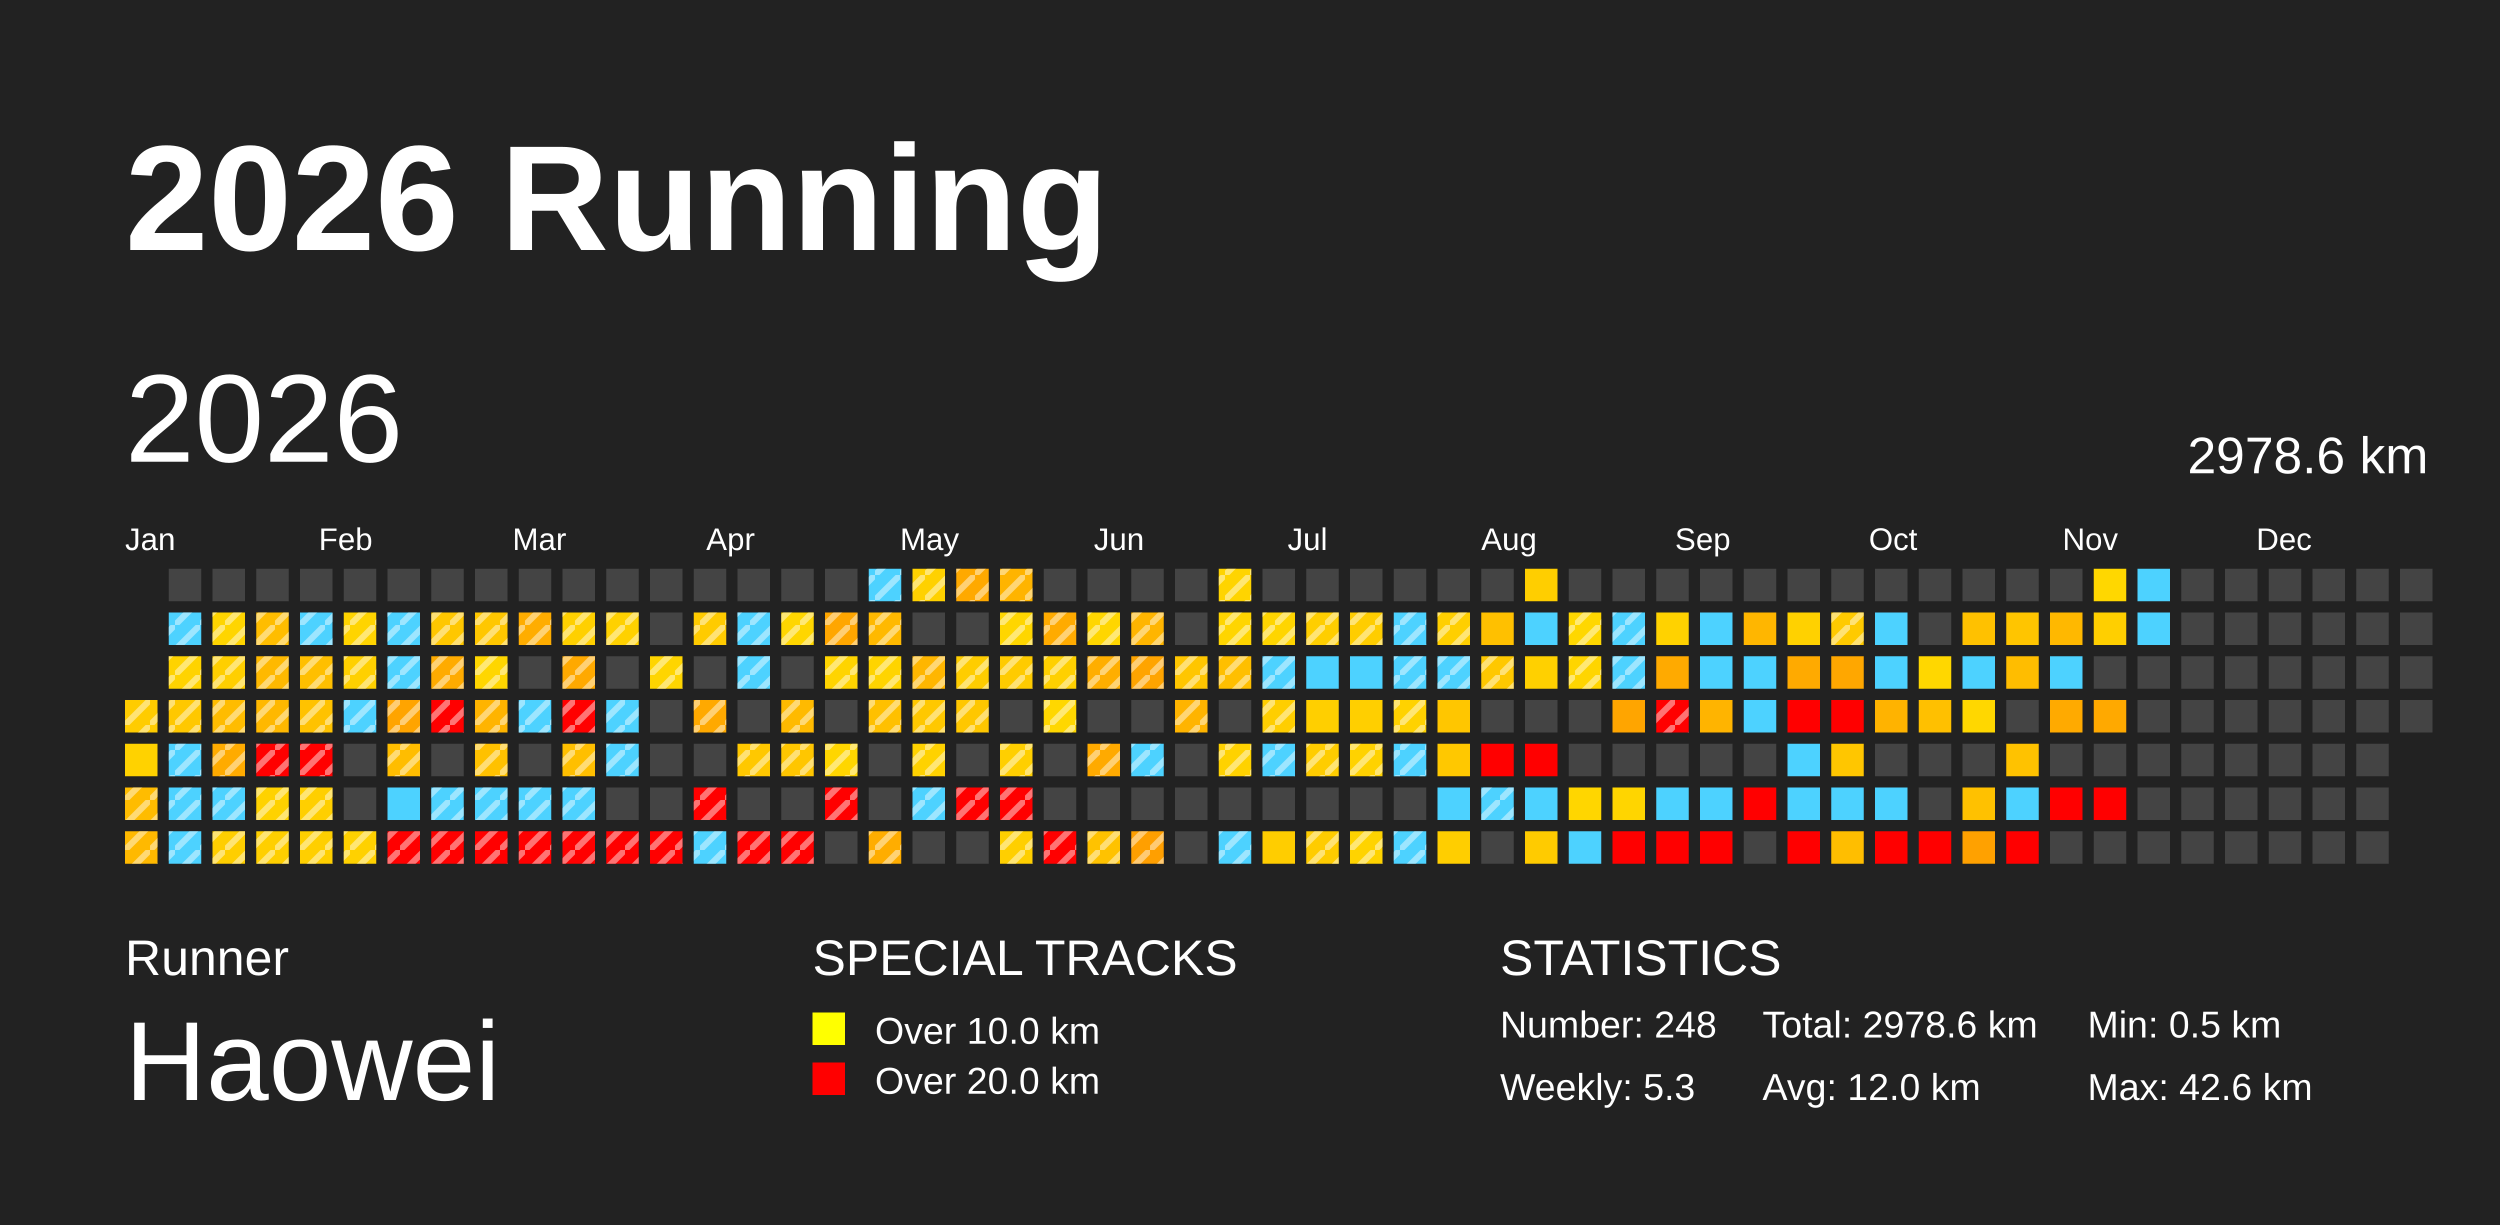
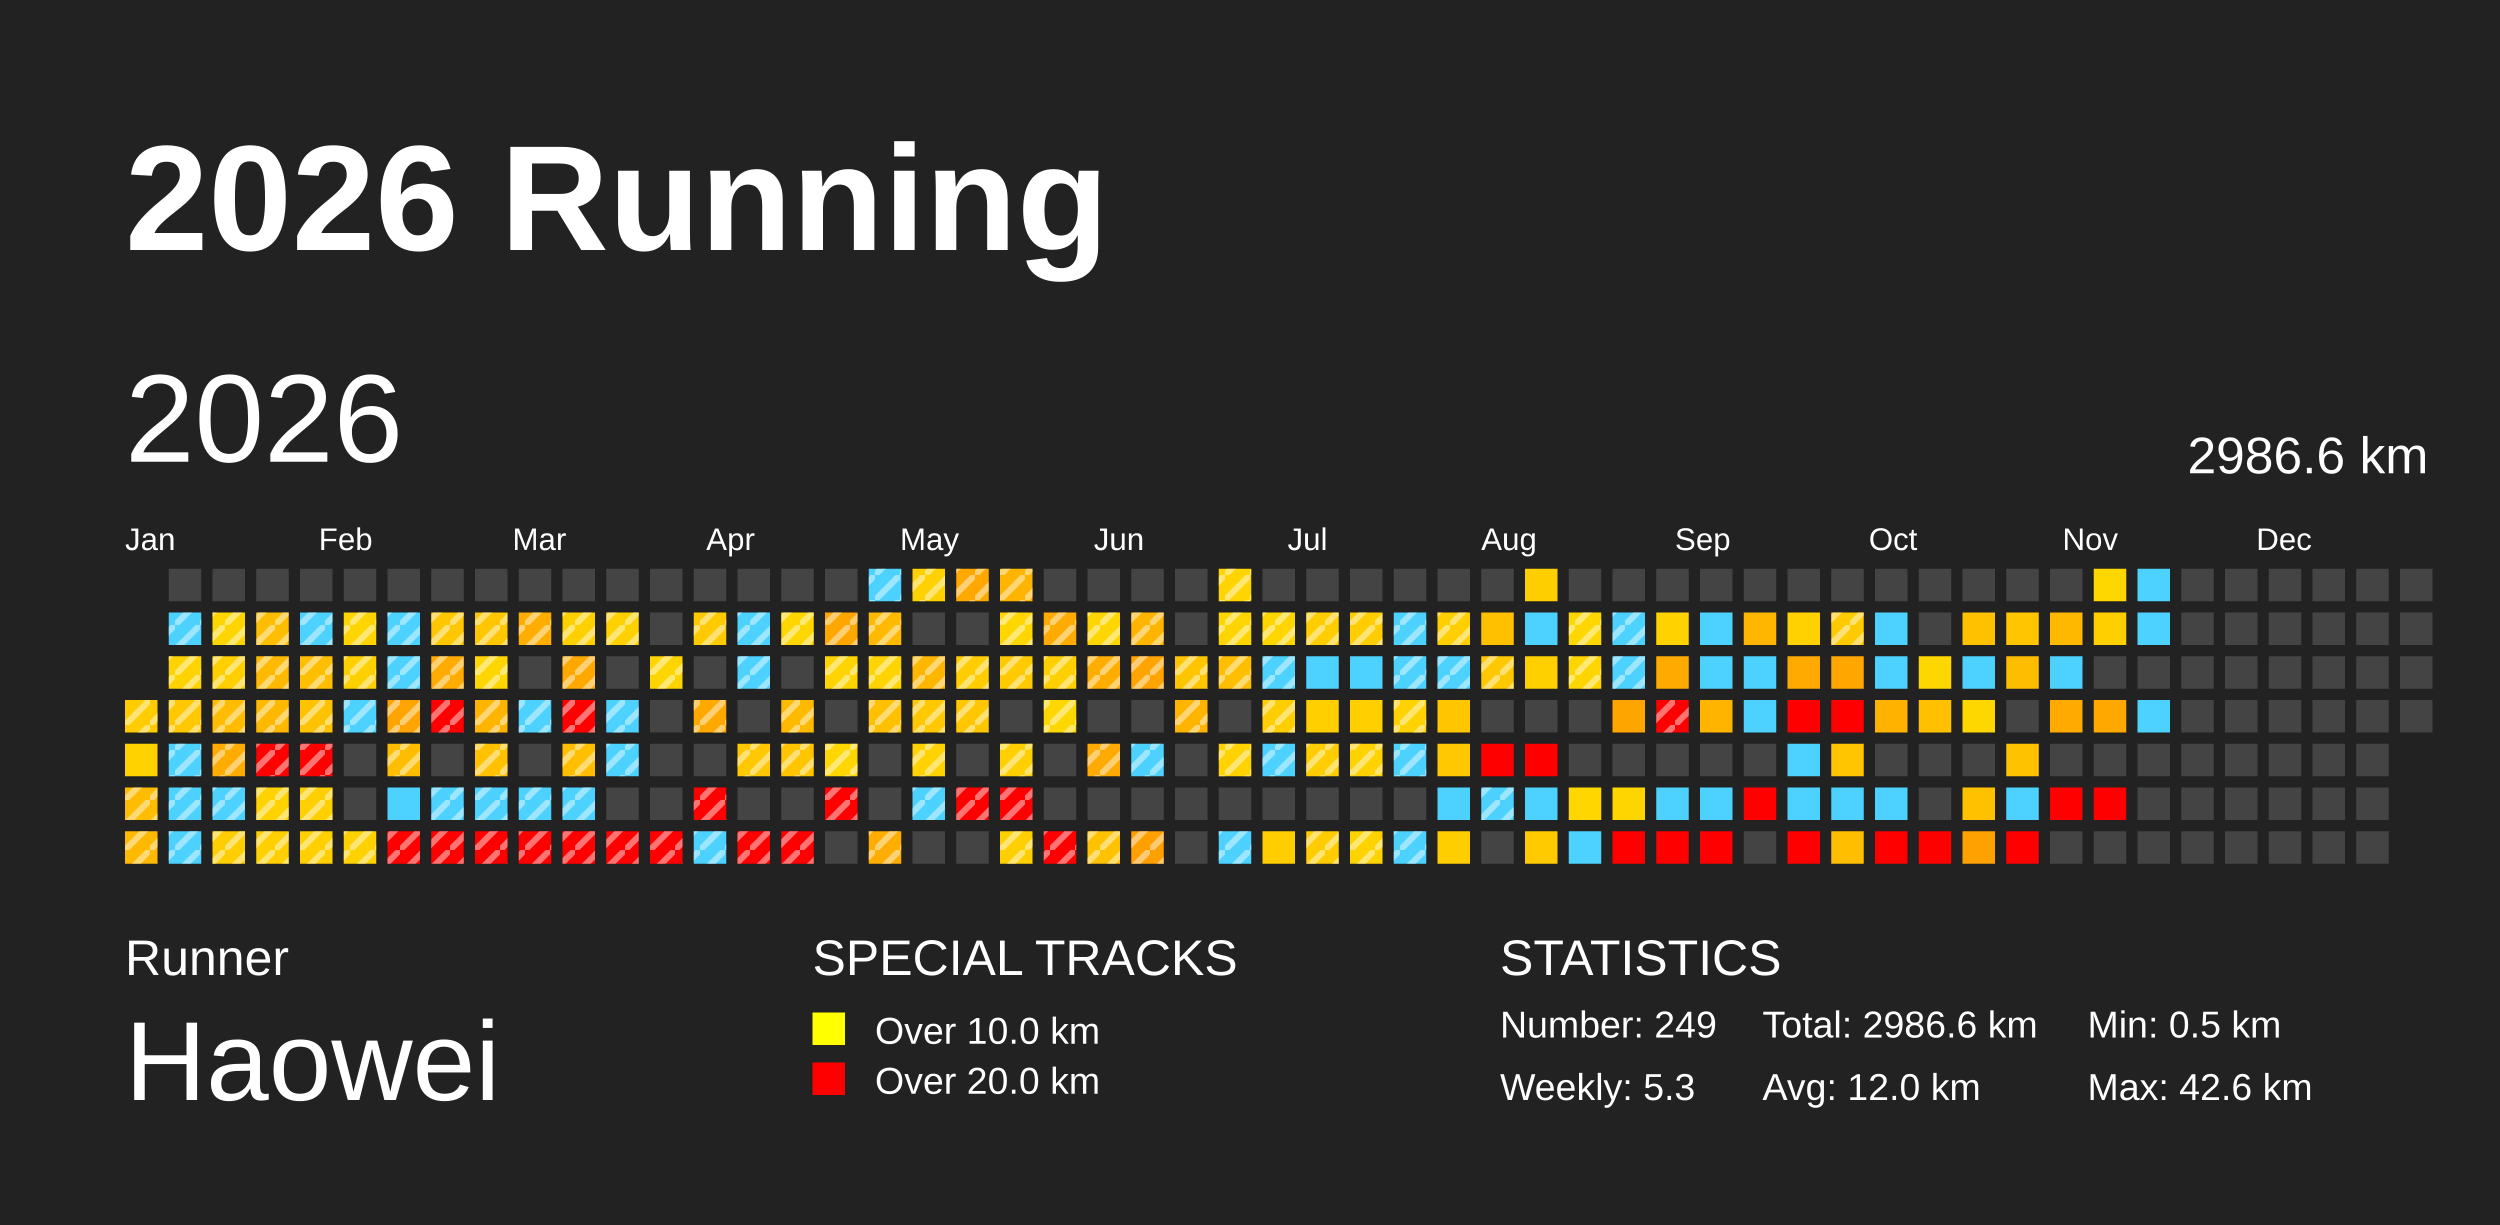
<svg xmlns="http://www.w3.org/2000/svg" baseProfile="full" height="98mm" version="1.1" viewBox="0,0,200,98" width="200mm">
  <defs>
    <pattern height="2" id="indoor-stripe" patternUnits="userSpaceOnUse" width="2">
      <line stroke="white" stroke-opacity="0.45" stroke-width="0.5" x1="0" x2="2" y1="2" y2="0" />
    </pattern>
  </defs>
  <rect fill="#222222" height="98" width="200" x="0" y="0" />
  <text fill="#FFFFFF" style="font-size:12px; font-family:Arial; font-weight:bold;" x="10" y="20">2026 Running</text>
  <text fill="#FFFFFF" style="font-size:4px; font-family:Arial" x="10" y="78">Runner</text>
  <text fill="#FFFFFF" style="font-size:9px; font-family:Arial" x="10" y="88">Haowei</text>
  <text fill="#FFFFFF" style="font-size:4px; font-family:Arial" x="65" y="78">SPECIAL TRACKS</text>
  <rect fill="yellow" height="2.6" width="2.6" x="65" y="81" />
  <text fill="#FFFFFF" style="font-size:3px; font-family:Arial" x="70" y="83.5">Over 10.0 km</text>
  <rect fill="red" height="2.6" width="2.6" x="65" y="85" />
  <text fill="#FFFFFF" style="font-size:3px; font-family:Arial" x="70" y="87.5">Over 20.0 km</text>
  <text fill="#FFFFFF" style="font-size:4px; font-family:Arial" x="120" y="78">STATISTICS</text>
-   <text fill="#FFFFFF" style="font-size:3px; font-family:Arial" x="120" y="83">Number: 248</text>
+   <text fill="#FFFFFF" style="font-size:3px; font-family:Arial" x="120" y="83">Number: 249</text>
  <text fill="#FFFFFF" style="font-size:3px; font-family:Arial" x="120" y="88">Weekly: 5.3</text>
-   <text fill="#FFFFFF" style="font-size:3px; font-family:Arial" x="141" y="83">Total: 2978.6 km</text>
+   <text fill="#FFFFFF" style="font-size:3px; font-family:Arial" x="141" y="83">Total: 2986.6 km</text>
  <text fill="#FFFFFF" style="font-size:3px; font-family:Arial" x="141" y="88">Avg: 12.0 km</text>
  <text fill="#FFFFFF" style="font-size:3px; font-family:Arial" x="167" y="83">Min: 0.5 km</text>
  <text fill="#FFFFFF" style="font-size:3px; font-family:Arial" x="167" y="88">Max: 42.6 km</text>
  <text dominant-baseline="hanging" fill="#FFFFFF" style="font-size:10.0px; font-family:Arial;" x="10" y="30">2026</text>
-   <text dominant-baseline="hanging" fill="#FFFFFF" style="font-size:4.125px; font-family:Arial;" x="175" y="35">2978.6 km</text>
+   <text dominant-baseline="hanging" fill="#FFFFFF" style="font-size:4.125px; font-family:Arial;" x="175" y="35">2986.6 km</text>
  <text fill="#FFFFFF" style="font-size:2.5px; font-family:Arial" x="10.0" y="44">Jan</text>
  <text fill="#FFFFFF" style="font-size:2.5px; font-family:Arial" x="25.5" y="44">Feb</text>
  <text fill="#FFFFFF" style="font-size:2.5px; font-family:Arial" x="41.0" y="44">Mar</text>
  <text fill="#FFFFFF" style="font-size:2.5px; font-family:Arial" x="56.5" y="44">Apr</text>
  <text fill="#FFFFFF" style="font-size:2.5px; font-family:Arial" x="72.0" y="44">May</text>
  <text fill="#FFFFFF" style="font-size:2.5px; font-family:Arial" x="87.5" y="44">Jun</text>
  <text fill="#FFFFFF" style="font-size:2.5px; font-family:Arial" x="103.0" y="44">Jul</text>
  <text fill="#FFFFFF" style="font-size:2.5px; font-family:Arial" x="118.5" y="44">Aug</text>
  <text fill="#FFFFFF" style="font-size:2.5px; font-family:Arial" x="134.0" y="44">Sep</text>
  <text fill="#FFFFFF" style="font-size:2.5px; font-family:Arial" x="149.5" y="44">Oct</text>
  <text fill="#FFFFFF" style="font-size:2.5px; font-family:Arial" x="165.0" y="44">Nov</text>
  <text fill="#FFFFFF" style="font-size:2.5px; font-family:Arial" x="180.5" y="44">Dec</text>
  <rect fill="#ffcc00" height="2.6" width="2.6" x="10.0" y="56.0" />
  <rect fill="url(#indoor-stripe)" height="2.6" style="pointer-events: none;" width="2.6" x="10.0" y="56.0" />
  <rect fill="#ffd200" height="2.6" width="2.6" x="10.0" y="59.5" />
  <rect fill="#ffbc00" height="2.6" width="2.6" x="10.0" y="63.0" />
  <rect fill="url(#indoor-stripe)" height="2.6" style="pointer-events: none;" width="2.6" x="10.0" y="63.0" />
  <rect fill="#ffb900" height="2.6" width="2.6" x="10.0" y="66.5" />
  <rect fill="url(#indoor-stripe)" height="2.6" style="pointer-events: none;" width="2.6" x="10.0" y="66.5" />
  <rect fill="#444444" height="2.6" width="2.6" x="13.5" y="45.5" />
  <rect fill="#4dd2ff" height="2.6" width="2.6" x="13.5" y="49.0" />
  <rect fill="url(#indoor-stripe)" height="2.6" style="pointer-events: none;" width="2.6" x="13.5" y="49.0" />
  <rect fill="#ffd300" height="2.6" width="2.6" x="13.5" y="52.5" />
  <rect fill="url(#indoor-stripe)" height="2.6" style="pointer-events: none;" width="2.6" x="13.5" y="52.5" />
  <rect fill="#ffc800" height="2.6" width="2.6" x="13.5" y="56.0" />
  <rect fill="url(#indoor-stripe)" height="2.6" style="pointer-events: none;" width="2.6" x="13.5" y="56.0" />
  <rect fill="#4dd2ff" height="2.6" width="2.6" x="13.5" y="59.5" />
  <rect fill="url(#indoor-stripe)" height="2.6" style="pointer-events: none;" width="2.6" x="13.5" y="59.5" />
  <rect fill="#4dd2ff" height="2.6" width="2.6" x="13.5" y="63.0" />
  <rect fill="url(#indoor-stripe)" height="2.6" style="pointer-events: none;" width="2.6" x="13.5" y="63.0" />
  <rect fill="#4dd2ff" height="2.6" width="2.6" x="13.5" y="66.5" />
  <rect fill="url(#indoor-stripe)" height="2.6" style="pointer-events: none;" width="2.6" x="13.5" y="66.5" />
  <rect fill="#444444" height="2.6" width="2.6" x="17.0" y="45.5" />
  <rect fill="#ffd500" height="2.6" width="2.6" x="17.0" y="49.0" />
  <rect fill="url(#indoor-stripe)" height="2.6" style="pointer-events: none;" width="2.6" x="17.0" y="49.0" />
  <rect fill="#ffcf00" height="2.6" width="2.6" x="17.0" y="52.5" />
  <rect fill="url(#indoor-stripe)" height="2.6" style="pointer-events: none;" width="2.6" x="17.0" y="52.5" />
  <rect fill="#ffbc00" height="2.6" width="2.6" x="17.0" y="56.0" />
  <rect fill="url(#indoor-stripe)" height="2.6" style="pointer-events: none;" width="2.6" x="17.0" y="56.0" />
  <rect fill="#ffab00" height="2.6" width="2.6" x="17.0" y="59.5" />
  <rect fill="url(#indoor-stripe)" height="2.6" style="pointer-events: none;" width="2.6" x="17.0" y="59.5" />
  <rect fill="#4dd2ff" height="2.6" width="2.6" x="17.0" y="63.0" />
  <rect fill="url(#indoor-stripe)" height="2.6" style="pointer-events: none;" width="2.6" x="17.0" y="63.0" />
  <rect fill="#ffce00" height="2.6" width="2.6" x="17.0" y="66.5" />
  <rect fill="url(#indoor-stripe)" height="2.6" style="pointer-events: none;" width="2.6" x="17.0" y="66.5" />
  <rect fill="#444444" height="2.6" width="2.6" x="20.5" y="45.5" />
  <rect fill="#ffbd00" height="2.6" width="2.6" x="20.5" y="49.0" />
  <rect fill="url(#indoor-stripe)" height="2.6" style="pointer-events: none;" width="2.6" x="20.5" y="49.0" />
  <rect fill="#ffb900" height="2.6" width="2.6" x="20.5" y="52.5" />
  <rect fill="url(#indoor-stripe)" height="2.6" style="pointer-events: none;" width="2.6" x="20.5" y="52.5" />
  <rect fill="#ffb800" height="2.6" width="2.6" x="20.5" y="56.0" />
  <rect fill="url(#indoor-stripe)" height="2.6" style="pointer-events: none;" width="2.6" x="20.5" y="56.0" />
  <rect fill="red" height="2.6" width="2.6" x="20.5" y="59.5" />
  <rect fill="url(#indoor-stripe)" height="2.6" style="pointer-events: none;" width="2.6" x="20.5" y="59.5" />
  <rect fill="#ffd200" height="2.6" width="2.6" x="20.5" y="63.0" />
  <rect fill="url(#indoor-stripe)" height="2.6" style="pointer-events: none;" width="2.6" x="20.5" y="63.0" />
  <rect fill="#ffcf00" height="2.6" width="2.6" x="20.5" y="66.5" />
  <rect fill="url(#indoor-stripe)" height="2.6" style="pointer-events: none;" width="2.6" x="20.5" y="66.5" />
  <rect fill="#444444" height="2.6" width="2.6" x="24.0" y="45.5" />
  <rect fill="#4dd2ff" height="2.6" width="2.6" x="24.0" y="49.0" />
  <rect fill="url(#indoor-stripe)" height="2.6" style="pointer-events: none;" width="2.6" x="24.0" y="49.0" />
  <rect fill="#ffbf00" height="2.6" width="2.6" x="24.0" y="52.5" />
  <rect fill="url(#indoor-stripe)" height="2.6" style="pointer-events: none;" width="2.6" x="24.0" y="52.5" />
  <rect fill="#ffc200" height="2.6" width="2.6" x="24.0" y="56.0" />
  <rect fill="url(#indoor-stripe)" height="2.6" style="pointer-events: none;" width="2.6" x="24.0" y="56.0" />
  <rect fill="red" height="2.6" width="2.6" x="24.0" y="59.5" />
  <rect fill="url(#indoor-stripe)" height="2.6" style="pointer-events: none;" width="2.6" x="24.0" y="59.5" />
  <rect fill="#ffcf00" height="2.6" width="2.6" x="24.0" y="63.0" />
  <rect fill="url(#indoor-stripe)" height="2.6" style="pointer-events: none;" width="2.6" x="24.0" y="63.0" />
  <rect fill="#ffcf00" height="2.6" width="2.6" x="24.0" y="66.5" />
  <rect fill="url(#indoor-stripe)" height="2.6" style="pointer-events: none;" width="2.6" x="24.0" y="66.5" />
  <rect fill="#444444" height="2.6" width="2.6" x="27.5" y="45.5" />
  <rect fill="#ffd400" height="2.6" width="2.6" x="27.5" y="49.0" />
  <rect fill="url(#indoor-stripe)" height="2.6" style="pointer-events: none;" width="2.6" x="27.5" y="49.0" />
  <rect fill="#ffd000" height="2.6" width="2.6" x="27.5" y="52.5" />
  <rect fill="url(#indoor-stripe)" height="2.6" style="pointer-events: none;" width="2.6" x="27.5" y="52.5" />
  <rect fill="#4dd2ff" height="2.6" width="2.6" x="27.5" y="56.0" />
  <rect fill="url(#indoor-stripe)" height="2.6" style="pointer-events: none;" width="2.6" x="27.5" y="56.0" />
  <rect fill="#444444" height="2.6" width="2.6" x="27.5" y="59.5" />
  <rect fill="#444444" height="2.6" width="2.6" x="27.5" y="63.0" />
  <rect fill="#ffd100" height="2.6" width="2.6" x="27.5" y="66.5" />
  <rect fill="url(#indoor-stripe)" height="2.6" style="pointer-events: none;" width="2.6" x="27.5" y="66.5" />
  <rect fill="#444444" height="2.6" width="2.6" x="31.0" y="45.5" />
  <rect fill="#4dd2ff" height="2.6" width="2.6" x="31.0" y="49.0" />
  <rect fill="url(#indoor-stripe)" height="2.6" style="pointer-events: none;" width="2.6" x="31.0" y="49.0" />
  <rect fill="#4dd2ff" height="2.6" width="2.6" x="31.0" y="52.5" />
  <rect fill="url(#indoor-stripe)" height="2.6" style="pointer-events: none;" width="2.6" x="31.0" y="52.5" />
  <rect fill="#ffa400" height="2.6" width="2.6" x="31.0" y="56.0" />
  <rect fill="url(#indoor-stripe)" height="2.6" style="pointer-events: none;" width="2.6" x="31.0" y="56.0" />
  <rect fill="#ffbd00" height="2.6" width="2.6" x="31.0" y="59.5" />
  <rect fill="url(#indoor-stripe)" height="2.6" style="pointer-events: none;" width="2.6" x="31.0" y="59.5" />
  <rect fill="#4dd2ff" height="2.6" width="2.6" x="31.0" y="63.0" />
  <rect fill="red" height="2.6" width="2.6" x="31.0" y="66.5" />
  <rect fill="url(#indoor-stripe)" height="2.6" style="pointer-events: none;" width="2.6" x="31.0" y="66.5" />
  <rect fill="#444444" height="2.6" width="2.6" x="34.5" y="45.5" />
  <rect fill="#ffc700" height="2.6" width="2.6" x="34.5" y="49.0" />
  <rect fill="url(#indoor-stripe)" height="2.6" style="pointer-events: none;" width="2.6" x="34.5" y="49.0" />
  <rect fill="#ffab00" height="2.6" width="2.6" x="34.5" y="52.5" />
  <rect fill="url(#indoor-stripe)" height="2.6" style="pointer-events: none;" width="2.6" x="34.5" y="52.5" />
  <rect fill="red" height="2.6" width="2.6" x="34.5" y="56.0" />
  <rect fill="url(#indoor-stripe)" height="2.6" style="pointer-events: none;" width="2.6" x="34.5" y="56.0" />
  <rect fill="#444444" height="2.6" width="2.6" x="34.5" y="59.5" />
  <rect fill="#4dd2ff" height="2.6" width="2.6" x="34.5" y="63.0" />
  <rect fill="url(#indoor-stripe)" height="2.6" style="pointer-events: none;" width="2.6" x="34.5" y="63.0" />
  <rect fill="red" height="2.6" width="2.6" x="34.5" y="66.5" />
  <rect fill="url(#indoor-stripe)" height="2.6" style="pointer-events: none;" width="2.6" x="34.5" y="66.5" />
  <rect fill="#444444" height="2.6" width="2.6" x="38.0" y="45.5" />
  <rect fill="#ffc700" height="2.6" width="2.6" x="38.0" y="49.0" />
  <rect fill="url(#indoor-stripe)" height="2.6" style="pointer-events: none;" width="2.6" x="38.0" y="49.0" />
  <rect fill="#ffd600" height="2.6" width="2.6" x="38.0" y="52.5" />
  <rect fill="url(#indoor-stripe)" height="2.6" style="pointer-events: none;" width="2.6" x="38.0" y="52.5" />
  <rect fill="#ffb400" height="2.6" width="2.6" x="38.0" y="56.0" />
  <rect fill="url(#indoor-stripe)" height="2.6" style="pointer-events: none;" width="2.6" x="38.0" y="56.0" />
  <rect fill="#ffc100" height="2.6" width="2.6" x="38.0" y="59.5" />
  <rect fill="url(#indoor-stripe)" height="2.6" style="pointer-events: none;" width="2.6" x="38.0" y="59.5" />
  <rect fill="#4dd2ff" height="2.6" width="2.6" x="38.0" y="63.0" />
  <rect fill="url(#indoor-stripe)" height="2.6" style="pointer-events: none;" width="2.6" x="38.0" y="63.0" />
  <rect fill="red" height="2.6" width="2.6" x="38.0" y="66.5" />
  <rect fill="url(#indoor-stripe)" height="2.6" style="pointer-events: none;" width="2.6" x="38.0" y="66.5" />
  <rect fill="#444444" height="2.6" width="2.6" x="41.5" y="45.5" />
  <rect fill="#ffad00" height="2.6" width="2.6" x="41.5" y="49.0" />
  <rect fill="url(#indoor-stripe)" height="2.6" style="pointer-events: none;" width="2.6" x="41.5" y="49.0" />
  <rect fill="#444444" height="2.6" width="2.6" x="41.5" y="52.5" />
  <rect fill="#4dd2ff" height="2.6" width="2.6" x="41.5" y="56.0" />
  <rect fill="url(#indoor-stripe)" height="2.6" style="pointer-events: none;" width="2.6" x="41.5" y="56.0" />
  <rect fill="#444444" height="2.6" width="2.6" x="41.5" y="59.5" />
  <rect fill="#4dd2ff" height="2.6" width="2.6" x="41.5" y="63.0" />
  <rect fill="url(#indoor-stripe)" height="2.6" style="pointer-events: none;" width="2.6" x="41.5" y="63.0" />
  <rect fill="red" height="2.6" width="2.6" x="41.5" y="66.5" />
  <rect fill="url(#indoor-stripe)" height="2.6" style="pointer-events: none;" width="2.6" x="41.5" y="66.5" />
  <rect fill="#444444" height="2.6" width="2.6" x="45.0" y="45.5" />
  <rect fill="#ffd000" height="2.6" width="2.6" x="45.0" y="49.0" />
  <rect fill="url(#indoor-stripe)" height="2.6" style="pointer-events: none;" width="2.6" x="45.0" y="49.0" />
  <rect fill="#ffa900" height="2.6" width="2.6" x="45.0" y="52.5" />
  <rect fill="url(#indoor-stripe)" height="2.6" style="pointer-events: none;" width="2.6" x="45.0" y="52.5" />
  <rect fill="red" height="2.6" width="2.6" x="45.0" y="56.0" />
  <rect fill="url(#indoor-stripe)" height="2.6" style="pointer-events: none;" width="2.6" x="45.0" y="56.0" />
  <rect fill="#ffbf00" height="2.6" width="2.6" x="45.0" y="59.5" />
  <rect fill="url(#indoor-stripe)" height="2.6" style="pointer-events: none;" width="2.6" x="45.0" y="59.5" />
  <rect fill="#4dd2ff" height="2.6" width="2.6" x="45.0" y="63.0" />
  <rect fill="url(#indoor-stripe)" height="2.6" style="pointer-events: none;" width="2.6" x="45.0" y="63.0" />
  <rect fill="red" height="2.6" width="2.6" x="45.0" y="66.5" />
  <rect fill="url(#indoor-stripe)" height="2.6" style="pointer-events: none;" width="2.6" x="45.0" y="66.5" />
  <rect fill="#444444" height="2.6" width="2.6" x="48.5" y="45.5" />
  <rect fill="#ffd100" height="2.6" width="2.6" x="48.5" y="49.0" />
  <rect fill="url(#indoor-stripe)" height="2.6" style="pointer-events: none;" width="2.6" x="48.5" y="49.0" />
  <rect fill="#444444" height="2.6" width="2.6" x="48.5" y="52.5" />
  <rect fill="#4dd2ff" height="2.6" width="2.6" x="48.5" y="56.0" />
  <rect fill="url(#indoor-stripe)" height="2.6" style="pointer-events: none;" width="2.6" x="48.5" y="56.0" />
  <rect fill="#4dd2ff" height="2.6" width="2.6" x="48.5" y="59.5" />
  <rect fill="url(#indoor-stripe)" height="2.6" style="pointer-events: none;" width="2.6" x="48.5" y="59.5" />
  <rect fill="#444444" height="2.6" width="2.6" x="48.5" y="63.0" />
  <rect fill="red" height="2.6" width="2.6" x="48.5" y="66.5" />
  <rect fill="url(#indoor-stripe)" height="2.6" style="pointer-events: none;" width="2.6" x="48.5" y="66.5" />
  <rect fill="#444444" height="2.6" width="2.6" x="52.0" y="45.5" />
  <rect fill="#444444" height="2.6" width="2.6" x="52.0" y="49.0" />
  <rect fill="#ffd500" height="2.6" width="2.6" x="52.0" y="52.5" />
  <rect fill="url(#indoor-stripe)" height="2.6" style="pointer-events: none;" width="2.6" x="52.0" y="52.5" />
  <rect fill="#444444" height="2.6" width="2.6" x="52.0" y="56.0" />
  <rect fill="#444444" height="2.6" width="2.6" x="52.0" y="59.5" />
  <rect fill="#444444" height="2.6" width="2.6" x="52.0" y="63.0" />
  <rect fill="red" height="2.6" width="2.6" x="52.0" y="66.5" />
  <rect fill="url(#indoor-stripe)" height="2.6" style="pointer-events: none;" width="2.6" x="52.0" y="66.5" />
  <rect fill="#444444" height="2.6" width="2.6" x="55.5" y="45.5" />
  <rect fill="#ffcb00" height="2.6" width="2.6" x="55.5" y="49.0" />
  <rect fill="url(#indoor-stripe)" height="2.6" style="pointer-events: none;" width="2.6" x="55.5" y="49.0" />
  <rect fill="#444444" height="2.6" width="2.6" x="55.5" y="52.5" />
  <rect fill="#ffa900" height="2.6" width="2.6" x="55.5" y="56.0" />
  <rect fill="url(#indoor-stripe)" height="2.6" style="pointer-events: none;" width="2.6" x="55.5" y="56.0" />
  <rect fill="#444444" height="2.6" width="2.6" x="55.5" y="59.5" />
  <rect fill="red" height="2.6" width="2.6" x="55.5" y="63.0" />
  <rect fill="url(#indoor-stripe)" height="2.6" style="pointer-events: none;" width="2.6" x="55.5" y="63.0" />
  <rect fill="#4dd2ff" height="2.6" width="2.6" x="55.5" y="66.5" />
  <rect fill="url(#indoor-stripe)" height="2.6" style="pointer-events: none;" width="2.6" x="55.5" y="66.5" />
  <rect fill="#444444" height="2.6" width="2.6" x="59.0" y="45.5" />
  <rect fill="#4dd2ff" height="2.6" width="2.6" x="59.0" y="49.0" />
  <rect fill="url(#indoor-stripe)" height="2.6" style="pointer-events: none;" width="2.6" x="59.0" y="49.0" />
  <rect fill="#4dd2ff" height="2.6" width="2.6" x="59.0" y="52.5" />
  <rect fill="url(#indoor-stripe)" height="2.6" style="pointer-events: none;" width="2.6" x="59.0" y="52.5" />
  <rect fill="#444444" height="2.6" width="2.6" x="59.0" y="56.0" />
  <rect fill="#ffc800" height="2.6" width="2.6" x="59.0" y="59.5" />
  <rect fill="url(#indoor-stripe)" height="2.6" style="pointer-events: none;" width="2.6" x="59.0" y="59.5" />
  <rect fill="#444444" height="2.6" width="2.6" x="59.0" y="63.0" />
  <rect fill="red" height="2.6" width="2.6" x="59.0" y="66.5" />
  <rect fill="url(#indoor-stripe)" height="2.6" style="pointer-events: none;" width="2.6" x="59.0" y="66.5" />
  <rect fill="#444444" height="2.6" width="2.6" x="62.5" y="45.5" />
  <rect fill="#ffd600" height="2.6" width="2.6" x="62.5" y="49.0" />
  <rect fill="url(#indoor-stripe)" height="2.6" style="pointer-events: none;" width="2.6" x="62.5" y="49.0" />
  <rect fill="#444444" height="2.6" width="2.6" x="62.5" y="52.5" />
  <rect fill="#ffba00" height="2.6" width="2.6" x="62.5" y="56.0" />
  <rect fill="url(#indoor-stripe)" height="2.6" style="pointer-events: none;" width="2.6" x="62.5" y="56.0" />
  <rect fill="#ffc600" height="2.6" width="2.6" x="62.5" y="59.5" />
  <rect fill="url(#indoor-stripe)" height="2.6" style="pointer-events: none;" width="2.6" x="62.5" y="59.5" />
  <rect fill="#444444" height="2.6" width="2.6" x="62.5" y="63.0" />
  <rect fill="red" height="2.6" width="2.6" x="62.5" y="66.5" />
  <rect fill="url(#indoor-stripe)" height="2.6" style="pointer-events: none;" width="2.6" x="62.5" y="66.5" />
  <rect fill="#444444" height="2.6" width="2.6" x="66.0" y="45.5" />
  <rect fill="#ffa600" height="2.6" width="2.6" x="66.0" y="49.0" />
  <rect fill="url(#indoor-stripe)" height="2.6" style="pointer-events: none;" width="2.6" x="66.0" y="49.0" />
  <rect fill="#ffd400" height="2.6" width="2.6" x="66.0" y="52.5" />
  <rect fill="url(#indoor-stripe)" height="2.6" style="pointer-events: none;" width="2.6" x="66.0" y="52.5" />
  <rect fill="#444444" height="2.6" width="2.6" x="66.0" y="56.0" />
  <rect fill="#ffd600" height="2.6" width="2.6" x="66.0" y="59.5" />
  <rect fill="url(#indoor-stripe)" height="2.6" style="pointer-events: none;" width="2.6" x="66.0" y="59.5" />
  <rect fill="red" height="2.6" width="2.6" x="66.0" y="63.0" />
  <rect fill="url(#indoor-stripe)" height="2.6" style="pointer-events: none;" width="2.6" x="66.0" y="63.0" />
  <rect fill="#444444" height="2.6" width="2.6" x="66.0" y="66.5" />
  <rect fill="#4dd2ff" height="2.6" width="2.6" x="69.5" y="45.5" />
  <rect fill="url(#indoor-stripe)" height="2.6" style="pointer-events: none;" width="2.6" x="69.5" y="45.5" />
  <rect fill="#ffb900" height="2.6" width="2.6" x="69.5" y="49.0" />
  <rect fill="url(#indoor-stripe)" height="2.6" style="pointer-events: none;" width="2.6" x="69.5" y="49.0" />
  <rect fill="#ffd400" height="2.6" width="2.6" x="69.5" y="52.5" />
  <rect fill="url(#indoor-stripe)" height="2.6" style="pointer-events: none;" width="2.6" x="69.5" y="52.5" />
  <rect fill="#ffc000" height="2.6" width="2.6" x="69.5" y="56.0" />
  <rect fill="url(#indoor-stripe)" height="2.6" style="pointer-events: none;" width="2.6" x="69.5" y="56.0" />
  <rect fill="#444444" height="2.6" width="2.6" x="69.5" y="59.5" />
  <rect fill="#444444" height="2.6" width="2.6" x="69.5" y="63.0" />
  <rect fill="#ffad00" height="2.6" width="2.6" x="69.5" y="66.5" />
  <rect fill="url(#indoor-stripe)" height="2.6" style="pointer-events: none;" width="2.6" x="69.5" y="66.5" />
  <rect fill="#ffd100" height="2.6" width="2.6" x="73.0" y="45.5" />
  <rect fill="url(#indoor-stripe)" height="2.6" style="pointer-events: none;" width="2.6" x="73.0" y="45.5" />
  <rect fill="#444444" height="2.6" width="2.6" x="73.0" y="49.0" />
  <rect fill="#ffb600" height="2.6" width="2.6" x="73.0" y="52.5" />
  <rect fill="url(#indoor-stripe)" height="2.6" style="pointer-events: none;" width="2.6" x="73.0" y="52.5" />
  <rect fill="#ffc800" height="2.6" width="2.6" x="73.0" y="56.0" />
  <rect fill="url(#indoor-stripe)" height="2.6" style="pointer-events: none;" width="2.6" x="73.0" y="56.0" />
  <rect fill="#ffd200" height="2.6" width="2.6" x="73.0" y="59.5" />
  <rect fill="url(#indoor-stripe)" height="2.6" style="pointer-events: none;" width="2.6" x="73.0" y="59.5" />
  <rect fill="#4dd2ff" height="2.6" width="2.6" x="73.0" y="63.0" />
  <rect fill="url(#indoor-stripe)" height="2.6" style="pointer-events: none;" width="2.6" x="73.0" y="63.0" />
  <rect fill="#444444" height="2.6" width="2.6" x="73.0" y="66.5" />
  <rect fill="#ffa900" height="2.6" width="2.6" x="76.5" y="45.5" />
  <rect fill="url(#indoor-stripe)" height="2.6" style="pointer-events: none;" width="2.6" x="76.5" y="45.5" />
  <rect fill="#444444" height="2.6" width="2.6" x="76.5" y="49.0" />
  <rect fill="#ffcd00" height="2.6" width="2.6" x="76.5" y="52.5" />
  <rect fill="url(#indoor-stripe)" height="2.6" style="pointer-events: none;" width="2.6" x="76.5" y="52.5" />
  <rect fill="#ffc700" height="2.6" width="2.6" x="76.5" y="56.0" />
  <rect fill="url(#indoor-stripe)" height="2.6" style="pointer-events: none;" width="2.6" x="76.5" y="56.0" />
  <rect fill="#444444" height="2.6" width="2.6" x="76.5" y="59.5" />
  <rect fill="red" height="2.6" width="2.6" x="76.5" y="63.0" />
  <rect fill="url(#indoor-stripe)" height="2.6" style="pointer-events: none;" width="2.6" x="76.5" y="63.0" />
  <rect fill="#444444" height="2.6" width="2.6" x="76.5" y="66.5" />
  <rect fill="#ffb400" height="2.6" width="2.6" x="80.0" y="45.5" />
  <rect fill="url(#indoor-stripe)" height="2.6" style="pointer-events: none;" width="2.6" x="80.0" y="45.5" />
  <rect fill="#ffd600" height="2.6" width="2.6" x="80.0" y="49.0" />
  <rect fill="url(#indoor-stripe)" height="2.6" style="pointer-events: none;" width="2.6" x="80.0" y="49.0" />
  <rect fill="#ffcb00" height="2.6" width="2.6" x="80.0" y="52.5" />
  <rect fill="url(#indoor-stripe)" height="2.6" style="pointer-events: none;" width="2.6" x="80.0" y="52.5" />
  <rect fill="#444444" height="2.6" width="2.6" x="80.0" y="56.0" />
  <rect fill="#ffcf00" height="2.6" width="2.6" x="80.0" y="59.5" />
  <rect fill="url(#indoor-stripe)" height="2.6" style="pointer-events: none;" width="2.6" x="80.0" y="59.5" />
  <rect fill="red" height="2.6" width="2.6" x="80.0" y="63.0" />
  <rect fill="url(#indoor-stripe)" height="2.6" style="pointer-events: none;" width="2.6" x="80.0" y="63.0" />
  <rect fill="#ffcf00" height="2.6" width="2.6" x="80.0" y="66.5" />
  <rect fill="url(#indoor-stripe)" height="2.6" style="pointer-events: none;" width="2.6" x="80.0" y="66.5" />
  <rect fill="#444444" height="2.6" width="2.6" x="83.5" y="45.5" />
  <rect fill="#ffab00" height="2.6" width="2.6" x="83.5" y="49.0" />
  <rect fill="url(#indoor-stripe)" height="2.6" style="pointer-events: none;" width="2.6" x="83.5" y="49.0" />
  <rect fill="#ffd000" height="2.6" width="2.6" x="83.5" y="52.5" />
  <rect fill="url(#indoor-stripe)" height="2.6" style="pointer-events: none;" width="2.6" x="83.5" y="52.5" />
  <rect fill="#ffd700" height="2.6" width="2.6" x="83.5" y="56.0" />
  <rect fill="url(#indoor-stripe)" height="2.6" style="pointer-events: none;" width="2.6" x="83.5" y="56.0" />
  <rect fill="#444444" height="2.6" width="2.6" x="83.5" y="59.5" />
  <rect fill="#444444" height="2.6" width="2.6" x="83.5" y="63.0" />
  <rect fill="red" height="2.6" width="2.6" x="83.5" y="66.5" />
  <rect fill="url(#indoor-stripe)" height="2.6" style="pointer-events: none;" width="2.6" x="83.5" y="66.5" />
  <rect fill="#444444" height="2.6" width="2.6" x="87.0" y="45.5" />
  <rect fill="#ffd600" height="2.6" width="2.6" x="87.0" y="49.0" />
  <rect fill="url(#indoor-stripe)" height="2.6" style="pointer-events: none;" width="2.6" x="87.0" y="49.0" />
  <rect fill="#ffae00" height="2.6" width="2.6" x="87.0" y="52.5" />
  <rect fill="url(#indoor-stripe)" height="2.6" style="pointer-events: none;" width="2.6" x="87.0" y="52.5" />
  <rect fill="#444444" height="2.6" width="2.6" x="87.0" y="56.0" />
  <rect fill="#ffaa00" height="2.6" width="2.6" x="87.0" y="59.5" />
  <rect fill="url(#indoor-stripe)" height="2.6" style="pointer-events: none;" width="2.6" x="87.0" y="59.5" />
  <rect fill="#444444" height="2.6" width="2.6" x="87.0" y="63.0" />
  <rect fill="#ffc200" height="2.6" width="2.6" x="87.0" y="66.5" />
  <rect fill="url(#indoor-stripe)" height="2.6" style="pointer-events: none;" width="2.6" x="87.0" y="66.5" />
  <rect fill="#444444" height="2.6" width="2.6" x="90.5" y="45.5" />
  <rect fill="#ffb500" height="2.6" width="2.6" x="90.5" y="49.0" />
  <rect fill="url(#indoor-stripe)" height="2.6" style="pointer-events: none;" width="2.6" x="90.5" y="49.0" />
  <rect fill="#ffa400" height="2.6" width="2.6" x="90.5" y="52.5" />
  <rect fill="url(#indoor-stripe)" height="2.6" style="pointer-events: none;" width="2.6" x="90.5" y="52.5" />
  <rect fill="#444444" height="2.6" width="2.6" x="90.5" y="56.0" />
  <rect fill="#4dd2ff" height="2.6" width="2.6" x="90.5" y="59.5" />
  <rect fill="url(#indoor-stripe)" height="2.6" style="pointer-events: none;" width="2.6" x="90.5" y="59.5" />
  <rect fill="#444444" height="2.6" width="2.6" x="90.5" y="63.0" />
  <rect fill="#ff9f00" height="2.6" width="2.6" x="90.5" y="66.5" />
  <rect fill="url(#indoor-stripe)" height="2.6" style="pointer-events: none;" width="2.6" x="90.5" y="66.5" />
  <rect fill="#444444" height="2.6" width="2.6" x="94.0" y="45.5" />
  <rect fill="#444444" height="2.6" width="2.6" x="94.0" y="49.0" />
  <rect fill="#ffc600" height="2.6" width="2.6" x="94.0" y="52.5" />
  <rect fill="url(#indoor-stripe)" height="2.6" style="pointer-events: none;" width="2.6" x="94.0" y="52.5" />
  <rect fill="#ffb400" height="2.6" width="2.6" x="94.0" y="56.0" />
  <rect fill="url(#indoor-stripe)" height="2.6" style="pointer-events: none;" width="2.6" x="94.0" y="56.0" />
  <rect fill="#444444" height="2.6" width="2.6" x="94.0" y="59.5" />
  <rect fill="#444444" height="2.6" width="2.6" x="94.0" y="63.0" />
  <rect fill="#444444" height="2.6" width="2.6" x="94.0" y="66.5" />
  <rect fill="#ffd400" height="2.6" width="2.6" x="97.5" y="45.5" />
  <rect fill="url(#indoor-stripe)" height="2.6" style="pointer-events: none;" width="2.6" x="97.5" y="45.5" />
  <rect fill="#ffd500" height="2.6" width="2.6" x="97.5" y="49.0" />
  <rect fill="url(#indoor-stripe)" height="2.6" style="pointer-events: none;" width="2.6" x="97.5" y="49.0" />
  <rect fill="#ffbf00" height="2.6" width="2.6" x="97.5" y="52.5" />
  <rect fill="url(#indoor-stripe)" height="2.6" style="pointer-events: none;" width="2.6" x="97.5" y="52.5" />
  <rect fill="#444444" height="2.6" width="2.6" x="97.5" y="56.0" />
  <rect fill="#ffd200" height="2.6" width="2.6" x="97.5" y="59.5" />
  <rect fill="url(#indoor-stripe)" height="2.6" style="pointer-events: none;" width="2.6" x="97.5" y="59.5" />
  <rect fill="#444444" height="2.6" width="2.6" x="97.5" y="63.0" />
  <rect fill="#4dd2ff" height="2.6" width="2.6" x="97.5" y="66.5" />
  <rect fill="url(#indoor-stripe)" height="2.6" style="pointer-events: none;" width="2.6" x="97.5" y="66.5" />
  <rect fill="#444444" height="2.6" width="2.6" x="101.0" y="45.5" />
  <rect fill="#ffd500" height="2.6" width="2.6" x="101.0" y="49.0" />
  <rect fill="url(#indoor-stripe)" height="2.6" style="pointer-events: none;" width="2.6" x="101.0" y="49.0" />
  <rect fill="#4dd2ff" height="2.6" width="2.6" x="101.0" y="52.5" />
  <rect fill="url(#indoor-stripe)" height="2.6" style="pointer-events: none;" width="2.6" x="101.0" y="52.5" />
  <rect fill="#ffce00" height="2.6" width="2.6" x="101.0" y="56.0" />
  <rect fill="url(#indoor-stripe)" height="2.6" style="pointer-events: none;" width="2.6" x="101.0" y="56.0" />
  <rect fill="#4dd2ff" height="2.6" width="2.6" x="101.0" y="59.5" />
  <rect fill="url(#indoor-stripe)" height="2.6" style="pointer-events: none;" width="2.6" x="101.0" y="59.5" />
  <rect fill="#444444" height="2.6" width="2.6" x="101.0" y="63.0" />
  <rect fill="#ffcd00" height="2.6" width="2.6" x="101.0" y="66.5" />
  <rect fill="#444444" height="2.6" width="2.6" x="104.5" y="45.5" />
  <rect fill="#ffce00" height="2.6" width="2.6" x="104.5" y="49.0" />
  <rect fill="url(#indoor-stripe)" height="2.6" style="pointer-events: none;" width="2.6" x="104.5" y="49.0" />
  <rect fill="#4dd2ff" height="2.6" width="2.6" x="104.5" y="52.5" />
  <rect fill="#ffcf00" height="2.6" width="2.6" x="104.5" y="56.0" />
  <rect fill="#ffcd00" height="2.6" width="2.6" x="104.5" y="59.5" />
  <rect fill="url(#indoor-stripe)" height="2.6" style="pointer-events: none;" width="2.6" x="104.5" y="59.5" />
  <rect fill="#444444" height="2.6" width="2.6" x="104.5" y="63.0" />
  <rect fill="#ffcc00" height="2.6" width="2.6" x="104.5" y="66.5" />
  <rect fill="url(#indoor-stripe)" height="2.6" style="pointer-events: none;" width="2.6" x="104.5" y="66.5" />
  <rect fill="#444444" height="2.6" width="2.6" x="108.0" y="45.5" />
  <rect fill="#ffcd00" height="2.6" width="2.6" x="108.0" y="49.0" />
  <rect fill="url(#indoor-stripe)" height="2.6" style="pointer-events: none;" width="2.6" x="108.0" y="49.0" />
  <rect fill="#4dd2ff" height="2.6" width="2.6" x="108.0" y="52.5" />
  <rect fill="#ffcf00" height="2.6" width="2.6" x="108.0" y="56.0" />
  <rect fill="#ffd200" height="2.6" width="2.6" x="108.0" y="59.5" />
  <rect fill="url(#indoor-stripe)" height="2.6" style="pointer-events: none;" width="2.6" x="108.0" y="59.5" />
  <rect fill="#444444" height="2.6" width="2.6" x="108.0" y="63.0" />
  <rect fill="#ffd300" height="2.6" width="2.6" x="108.0" y="66.5" />
  <rect fill="url(#indoor-stripe)" height="2.6" style="pointer-events: none;" width="2.6" x="108.0" y="66.5" />
  <rect fill="#444444" height="2.6" width="2.6" x="111.5" y="45.5" />
  <rect fill="#4dd2ff" height="2.6" width="2.6" x="111.5" y="49.0" />
  <rect fill="url(#indoor-stripe)" height="2.6" style="pointer-events: none;" width="2.6" x="111.5" y="49.0" />
  <rect fill="#4dd2ff" height="2.6" width="2.6" x="111.5" y="52.5" />
  <rect fill="url(#indoor-stripe)" height="2.6" style="pointer-events: none;" width="2.6" x="111.5" y="52.5" />
  <rect fill="#ffd200" height="2.6" width="2.6" x="111.5" y="56.0" />
  <rect fill="url(#indoor-stripe)" height="2.6" style="pointer-events: none;" width="2.6" x="111.5" y="56.0" />
  <rect fill="#4dd2ff" height="2.6" width="2.6" x="111.5" y="59.5" />
  <rect fill="url(#indoor-stripe)" height="2.6" style="pointer-events: none;" width="2.6" x="111.5" y="59.5" />
  <rect fill="#444444" height="2.6" width="2.6" x="111.5" y="63.0" />
  <rect fill="#4dd2ff" height="2.6" width="2.6" x="111.5" y="66.5" />
  <rect fill="url(#indoor-stripe)" height="2.6" style="pointer-events: none;" width="2.6" x="111.5" y="66.5" />
  <rect fill="#444444" height="2.6" width="2.6" x="115.0" y="45.5" />
  <rect fill="#ffcf00" height="2.6" width="2.6" x="115.0" y="49.0" />
  <rect fill="url(#indoor-stripe)" height="2.6" style="pointer-events: none;" width="2.6" x="115.0" y="49.0" />
  <rect fill="#4dd2ff" height="2.6" width="2.6" x="115.0" y="52.5" />
  <rect fill="url(#indoor-stripe)" height="2.6" style="pointer-events: none;" width="2.6" x="115.0" y="52.5" />
  <rect fill="#ffc600" height="2.6" width="2.6" x="115.0" y="56.0" />
  <rect fill="#ffc800" height="2.6" width="2.6" x="115.0" y="59.5" />
  <rect fill="#4dd2ff" height="2.6" width="2.6" x="115.0" y="63.0" />
  <rect fill="#ffce00" height="2.6" width="2.6" x="115.0" y="66.5" />
  <rect fill="#444444" height="2.6" width="2.6" x="118.5" y="45.5" />
  <rect fill="#ffc000" height="2.6" width="2.6" x="118.5" y="49.0" />
  <rect fill="#ffc800" height="2.6" width="2.6" x="118.5" y="52.5" />
  <rect fill="url(#indoor-stripe)" height="2.6" style="pointer-events: none;" width="2.6" x="118.5" y="52.5" />
  <rect fill="#444444" height="2.6" width="2.6" x="118.5" y="56.0" />
  <rect fill="red" height="2.6" width="2.6" x="118.5" y="59.5" />
  <rect fill="#4dd2ff" height="2.6" width="2.6" x="118.5" y="63.0" />
  <rect fill="url(#indoor-stripe)" height="2.6" style="pointer-events: none;" width="2.6" x="118.5" y="63.0" />
  <rect fill="#444444" height="2.6" width="2.6" x="118.5" y="66.5" />
  <rect fill="#ffce00" height="2.6" width="2.6" x="122.0" y="45.5" />
  <rect fill="#4dd2ff" height="2.6" width="2.6" x="122.0" y="49.0" />
  <rect fill="#ffd000" height="2.6" width="2.6" x="122.0" y="52.5" />
  <rect fill="#444444" height="2.6" width="2.6" x="122.0" y="56.0" />
  <rect fill="red" height="2.6" width="2.6" x="122.0" y="59.5" />
  <rect fill="#4dd2ff" height="2.6" width="2.6" x="122.0" y="63.0" />
  <rect fill="#ffcb00" height="2.6" width="2.6" x="122.0" y="66.5" />
  <rect fill="#444444" height="2.6" width="2.6" x="125.5" y="45.5" />
  <rect fill="#ffd700" height="2.6" width="2.6" x="125.5" y="49.0" />
  <rect fill="url(#indoor-stripe)" height="2.6" style="pointer-events: none;" width="2.6" x="125.5" y="49.0" />
  <rect fill="#ffd500" height="2.6" width="2.6" x="125.5" y="52.5" />
  <rect fill="url(#indoor-stripe)" height="2.6" style="pointer-events: none;" width="2.6" x="125.5" y="52.5" />
  <rect fill="#444444" height="2.6" width="2.6" x="125.5" y="56.0" />
  <rect fill="#444444" height="2.6" width="2.6" x="125.5" y="59.5" />
  <rect fill="#ffd600" height="2.6" width="2.6" x="125.5" y="63.0" />
  <rect fill="#4dd2ff" height="2.6" width="2.6" x="125.5" y="66.5" />
  <rect fill="#444444" height="2.6" width="2.6" x="129.0" y="45.5" />
  <rect fill="#4dd2ff" height="2.6" width="2.6" x="129.0" y="49.0" />
  <rect fill="url(#indoor-stripe)" height="2.6" style="pointer-events: none;" width="2.6" x="129.0" y="49.0" />
  <rect fill="#4dd2ff" height="2.6" width="2.6" x="129.0" y="52.5" />
  <rect fill="url(#indoor-stripe)" height="2.6" style="pointer-events: none;" width="2.6" x="129.0" y="52.5" />
  <rect fill="#ffa500" height="2.6" width="2.6" x="129.0" y="56.0" />
  <rect fill="#444444" height="2.6" width="2.6" x="129.0" y="59.5" />
  <rect fill="#ffd500" height="2.6" width="2.6" x="129.0" y="63.0" />
  <rect fill="red" height="2.6" width="2.6" x="129.0" y="66.5" />
  <rect fill="#444444" height="2.6" width="2.6" x="132.5" y="45.5" />
  <rect fill="#ffd200" height="2.6" width="2.6" x="132.5" y="49.0" />
  <rect fill="#ffaa00" height="2.6" width="2.6" x="132.5" y="52.5" />
  <rect fill="red" height="2.6" width="2.6" x="132.5" y="56.0" />
  <rect fill="url(#indoor-stripe)" height="2.6" style="pointer-events: none;" width="2.6" x="132.5" y="56.0" />
  <rect fill="#444444" height="2.6" width="2.6" x="132.5" y="59.5" />
  <rect fill="#4dd2ff" height="2.6" width="2.6" x="132.5" y="63.0" />
  <rect fill="red" height="2.6" width="2.6" x="132.5" y="66.5" />
  <rect fill="#444444" height="2.6" width="2.6" x="136.0" y="45.5" />
  <rect fill="#4dd2ff" height="2.6" width="2.6" x="136.0" y="49.0" />
  <rect fill="#4dd2ff" height="2.6" width="2.6" x="136.0" y="52.5" />
  <rect fill="#ffb400" height="2.6" width="2.6" x="136.0" y="56.0" />
  <rect fill="#444444" height="2.6" width="2.6" x="136.0" y="59.5" />
  <rect fill="#4dd2ff" height="2.6" width="2.6" x="136.0" y="63.0" />
  <rect fill="red" height="2.6" width="2.6" x="136.0" y="66.5" />
  <rect fill="#444444" height="2.6" width="2.6" x="139.5" y="45.5" />
  <rect fill="#ffb600" height="2.6" width="2.6" x="139.5" y="49.0" />
  <rect fill="#4dd2ff" height="2.6" width="2.6" x="139.5" y="52.5" />
  <rect fill="#4dd2ff" height="2.6" width="2.6" x="139.5" y="56.0" />
  <rect fill="#444444" height="2.6" width="2.6" x="139.5" y="59.5" />
  <rect fill="red" height="2.6" width="2.6" x="139.5" y="63.0" />
  <rect fill="#444444" height="2.6" width="2.6" x="139.5" y="66.5" />
  <rect fill="#444444" height="2.6" width="2.6" x="143.0" y="45.5" />
  <rect fill="#ffd100" height="2.6" width="2.6" x="143.0" y="49.0" />
  <rect fill="#ffaa00" height="2.6" width="2.6" x="143.0" y="52.5" />
  <rect fill="red" height="2.6" width="2.6" x="143.0" y="56.0" />
  <rect fill="#4dd2ff" height="2.6" width="2.6" x="143.0" y="59.5" />
  <rect fill="#4dd2ff" height="2.6" width="2.6" x="143.0" y="63.0" />
  <rect fill="red" height="2.6" width="2.6" x="143.0" y="66.5" />
  <rect fill="#444444" height="2.6" width="2.6" x="146.5" y="45.5" />
  <rect fill="#ffca00" height="2.6" width="2.6" x="146.5" y="49.0" />
  <rect fill="url(#indoor-stripe)" height="2.6" style="pointer-events: none;" width="2.6" x="146.5" y="49.0" />
  <rect fill="#ffa700" height="2.6" width="2.6" x="146.5" y="52.5" />
  <rect fill="red" height="2.6" width="2.6" x="146.5" y="56.0" />
  <rect fill="#ffc600" height="2.6" width="2.6" x="146.5" y="59.5" />
  <rect fill="#4dd2ff" height="2.6" width="2.6" x="146.5" y="63.0" />
  <rect fill="#ffbe00" height="2.6" width="2.6" x="146.5" y="66.5" />
  <rect fill="#444444" height="2.6" width="2.6" x="150.0" y="45.5" />
  <rect fill="#4dd2ff" height="2.6" width="2.6" x="150.0" y="49.0" />
  <rect fill="#4dd2ff" height="2.6" width="2.6" x="150.0" y="52.5" />
  <rect fill="#ffb300" height="2.6" width="2.6" x="150.0" y="56.0" />
  <rect fill="#444444" height="2.6" width="2.6" x="150.0" y="59.5" />
  <rect fill="#4dd2ff" height="2.6" width="2.6" x="150.0" y="63.0" />
  <rect fill="red" height="2.6" width="2.6" x="150.0" y="66.5" />
  <rect fill="#444444" height="2.6" width="2.6" x="153.5" y="45.5" />
  <rect fill="#444444" height="2.6" width="2.6" x="153.5" y="49.0" />
  <rect fill="#ffd700" height="2.6" width="2.6" x="153.5" y="52.5" />
  <rect fill="#ffc000" height="2.6" width="2.6" x="153.5" y="56.0" />
  <rect fill="#444444" height="2.6" width="2.6" x="153.5" y="59.5" />
  <rect fill="#444444" height="2.6" width="2.6" x="153.5" y="63.0" />
  <rect fill="red" height="2.6" width="2.6" x="153.5" y="66.5" />
  <rect fill="#444444" height="2.6" width="2.6" x="157.0" y="45.5" />
  <rect fill="#ffc100" height="2.6" width="2.6" x="157.0" y="49.0" />
  <rect fill="#4dd2ff" height="2.6" width="2.6" x="157.0" y="52.5" />
  <rect fill="#ffd700" height="2.6" width="2.6" x="157.0" y="56.0" />
  <rect fill="#444444" height="2.6" width="2.6" x="157.0" y="59.5" />
  <rect fill="#ffc100" height="2.6" width="2.6" x="157.0" y="63.0" />
  <rect fill="#ffa100" height="2.6" width="2.6" x="157.0" y="66.5" />
  <rect fill="#444444" height="2.6" width="2.6" x="160.5" y="45.5" />
  <rect fill="#ffc500" height="2.6" width="2.6" x="160.5" y="49.0" />
  <rect fill="#ffbd00" height="2.6" width="2.6" x="160.5" y="52.5" />
  <rect fill="#444444" height="2.6" width="2.6" x="160.5" y="56.0" />
  <rect fill="#ffc200" height="2.6" width="2.6" x="160.5" y="59.5" />
  <rect fill="#4dd2ff" height="2.6" width="2.6" x="160.5" y="63.0" />
  <rect fill="red" height="2.6" width="2.6" x="160.5" y="66.5" />
  <rect fill="#444444" height="2.6" width="2.6" x="164.0" y="45.5" />
  <rect fill="#ffb800" height="2.6" width="2.6" x="164.0" y="49.0" />
  <rect fill="#4dd2ff" height="2.6" width="2.6" x="164.0" y="52.5" />
  <rect fill="#ffaa00" height="2.6" width="2.6" x="164.0" y="56.0" />
  <rect fill="#444444" height="2.6" width="2.6" x="164.0" y="59.5" />
  <rect fill="red" height="2.6" width="2.6" x="164.0" y="63.0" />
  <rect fill="#444444" height="2.6" width="2.6" x="164.0" y="66.5" />
  <rect fill="#ffd700" height="2.6" width="2.6" x="167.5" y="45.5" />
  <rect fill="#ffcf00" height="2.6" width="2.6" x="167.5" y="49.0" />
  <rect fill="#444444" height="2.6" width="2.6" x="167.5" y="52.5" />
  <rect fill="#ffa900" height="2.6" width="2.6" x="167.5" y="56.0" />
  <rect fill="#444444" height="2.6" width="2.6" x="167.5" y="59.5" />
  <rect fill="red" height="2.6" width="2.6" x="167.5" y="63.0" />
  <rect fill="#444444" height="2.6" width="2.6" x="167.5" y="66.5" />
  <rect fill="#4dd2ff" height="2.6" width="2.6" x="171.0" y="45.5" />
  <rect fill="#4dd2ff" height="2.6" width="2.6" x="171.0" y="49.0" />
  <rect fill="#444444" height="2.6" width="2.6" x="171.0" y="52.5" />
-   <rect fill="#444444" height="2.6" width="2.6" x="171.0" y="56.0" />
+   <rect fill="#4dd2ff" height="2.6" width="2.6" x="171.0" y="56.0" />
  <rect fill="#444444" height="2.6" width="2.6" x="171.0" y="59.5" />
  <rect fill="#444444" height="2.6" width="2.6" x="171.0" y="63.0" />
  <rect fill="#444444" height="2.6" width="2.6" x="171.0" y="66.5" />
  <rect fill="#444444" height="2.6" width="2.6" x="174.5" y="45.5" />
  <rect fill="#444444" height="2.6" width="2.6" x="174.5" y="49.0" />
  <rect fill="#444444" height="2.6" width="2.6" x="174.5" y="52.5" />
  <rect fill="#444444" height="2.6" width="2.6" x="174.5" y="56.0" />
  <rect fill="#444444" height="2.6" width="2.6" x="174.5" y="59.5" />
  <rect fill="#444444" height="2.6" width="2.6" x="174.5" y="63.0" />
  <rect fill="#444444" height="2.6" width="2.6" x="174.5" y="66.5" />
  <rect fill="#444444" height="2.6" width="2.6" x="178.0" y="45.5" />
  <rect fill="#444444" height="2.6" width="2.6" x="178.0" y="49.0" />
  <rect fill="#444444" height="2.6" width="2.6" x="178.0" y="52.5" />
  <rect fill="#444444" height="2.6" width="2.6" x="178.0" y="56.0" />
  <rect fill="#444444" height="2.6" width="2.6" x="178.0" y="59.5" />
  <rect fill="#444444" height="2.6" width="2.6" x="178.0" y="63.0" />
  <rect fill="#444444" height="2.6" width="2.6" x="178.0" y="66.5" />
  <rect fill="#444444" height="2.6" width="2.6" x="181.5" y="45.5" />
  <rect fill="#444444" height="2.6" width="2.6" x="181.5" y="49.0" />
  <rect fill="#444444" height="2.6" width="2.6" x="181.5" y="52.5" />
  <rect fill="#444444" height="2.6" width="2.6" x="181.5" y="56.0" />
  <rect fill="#444444" height="2.6" width="2.6" x="181.5" y="59.5" />
  <rect fill="#444444" height="2.6" width="2.6" x="181.5" y="63.0" />
  <rect fill="#444444" height="2.6" width="2.6" x="181.5" y="66.5" />
  <rect fill="#444444" height="2.6" width="2.6" x="185.0" y="45.5" />
  <rect fill="#444444" height="2.6" width="2.6" x="185.0" y="49.0" />
  <rect fill="#444444" height="2.6" width="2.6" x="185.0" y="52.5" />
  <rect fill="#444444" height="2.6" width="2.6" x="185.0" y="56.0" />
  <rect fill="#444444" height="2.6" width="2.6" x="185.0" y="59.5" />
  <rect fill="#444444" height="2.6" width="2.6" x="185.0" y="63.0" />
  <rect fill="#444444" height="2.6" width="2.6" x="185.0" y="66.5" />
  <rect fill="#444444" height="2.6" width="2.6" x="188.5" y="45.5" />
  <rect fill="#444444" height="2.6" width="2.6" x="188.5" y="49.0" />
  <rect fill="#444444" height="2.6" width="2.6" x="188.5" y="52.5" />
  <rect fill="#444444" height="2.6" width="2.6" x="188.5" y="56.0" />
  <rect fill="#444444" height="2.6" width="2.6" x="188.5" y="59.5" />
  <rect fill="#444444" height="2.6" width="2.6" x="188.5" y="63.0" />
  <rect fill="#444444" height="2.6" width="2.6" x="188.5" y="66.5" />
  <rect fill="#444444" height="2.6" width="2.6" x="192.0" y="45.5" />
  <rect fill="#444444" height="2.6" width="2.6" x="192.0" y="49.0" />
  <rect fill="#444444" height="2.6" width="2.6" x="192.0" y="52.5" />
  <rect fill="#444444" height="2.6" width="2.6" x="192.0" y="56.0" />
</svg>
